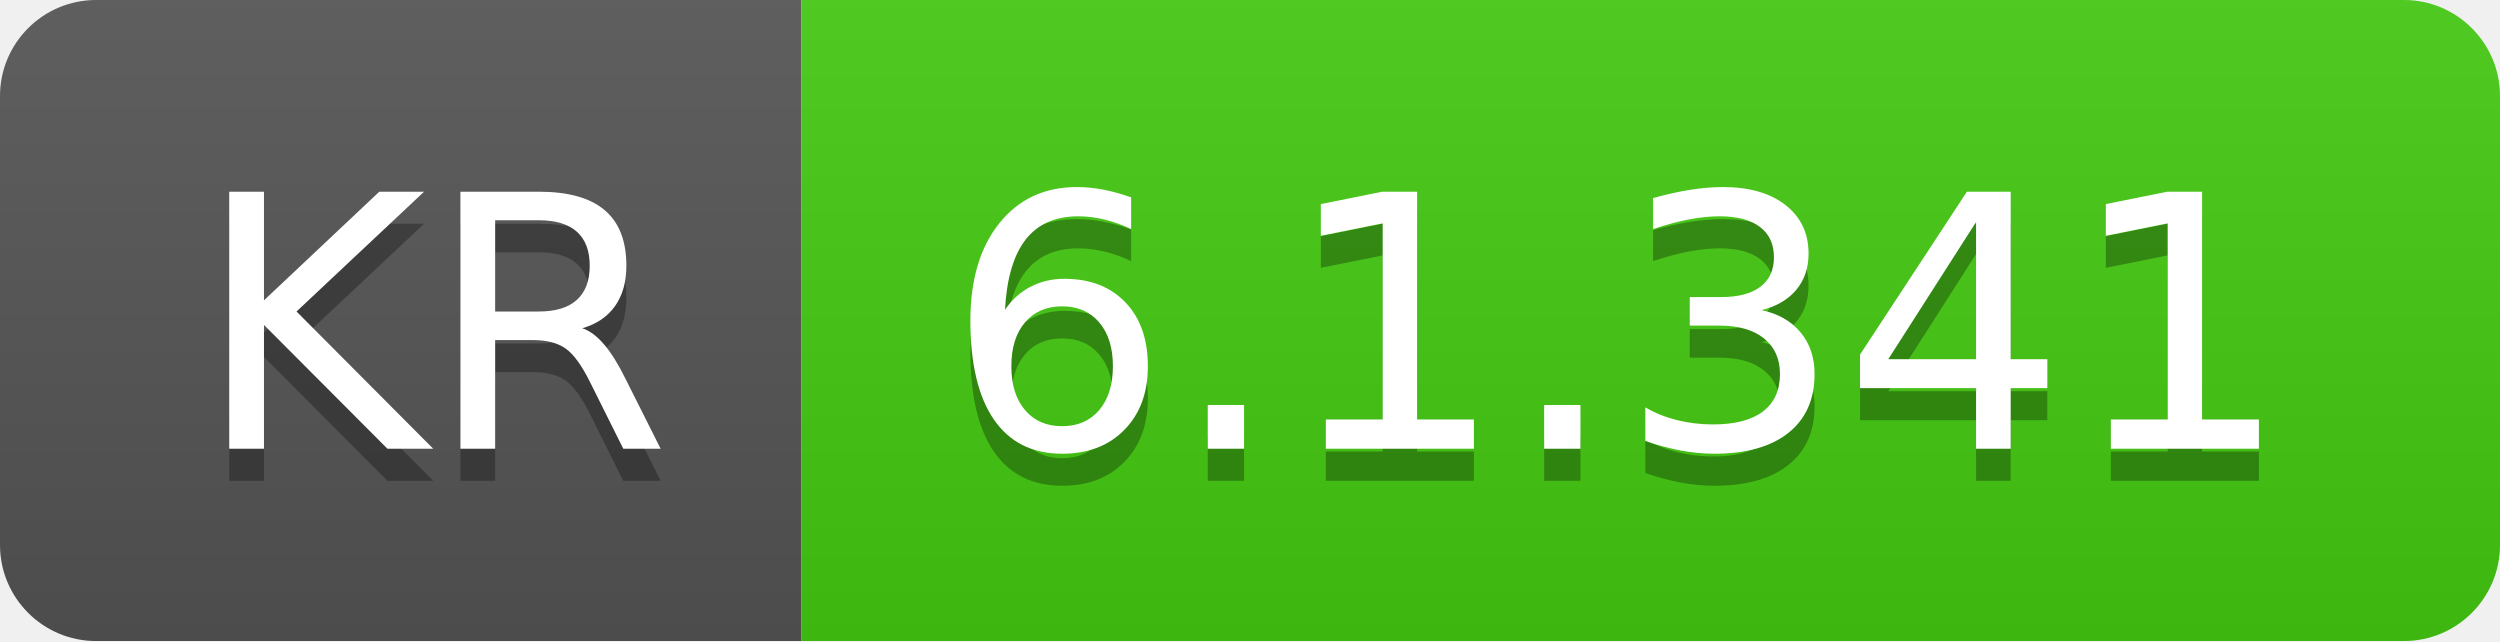
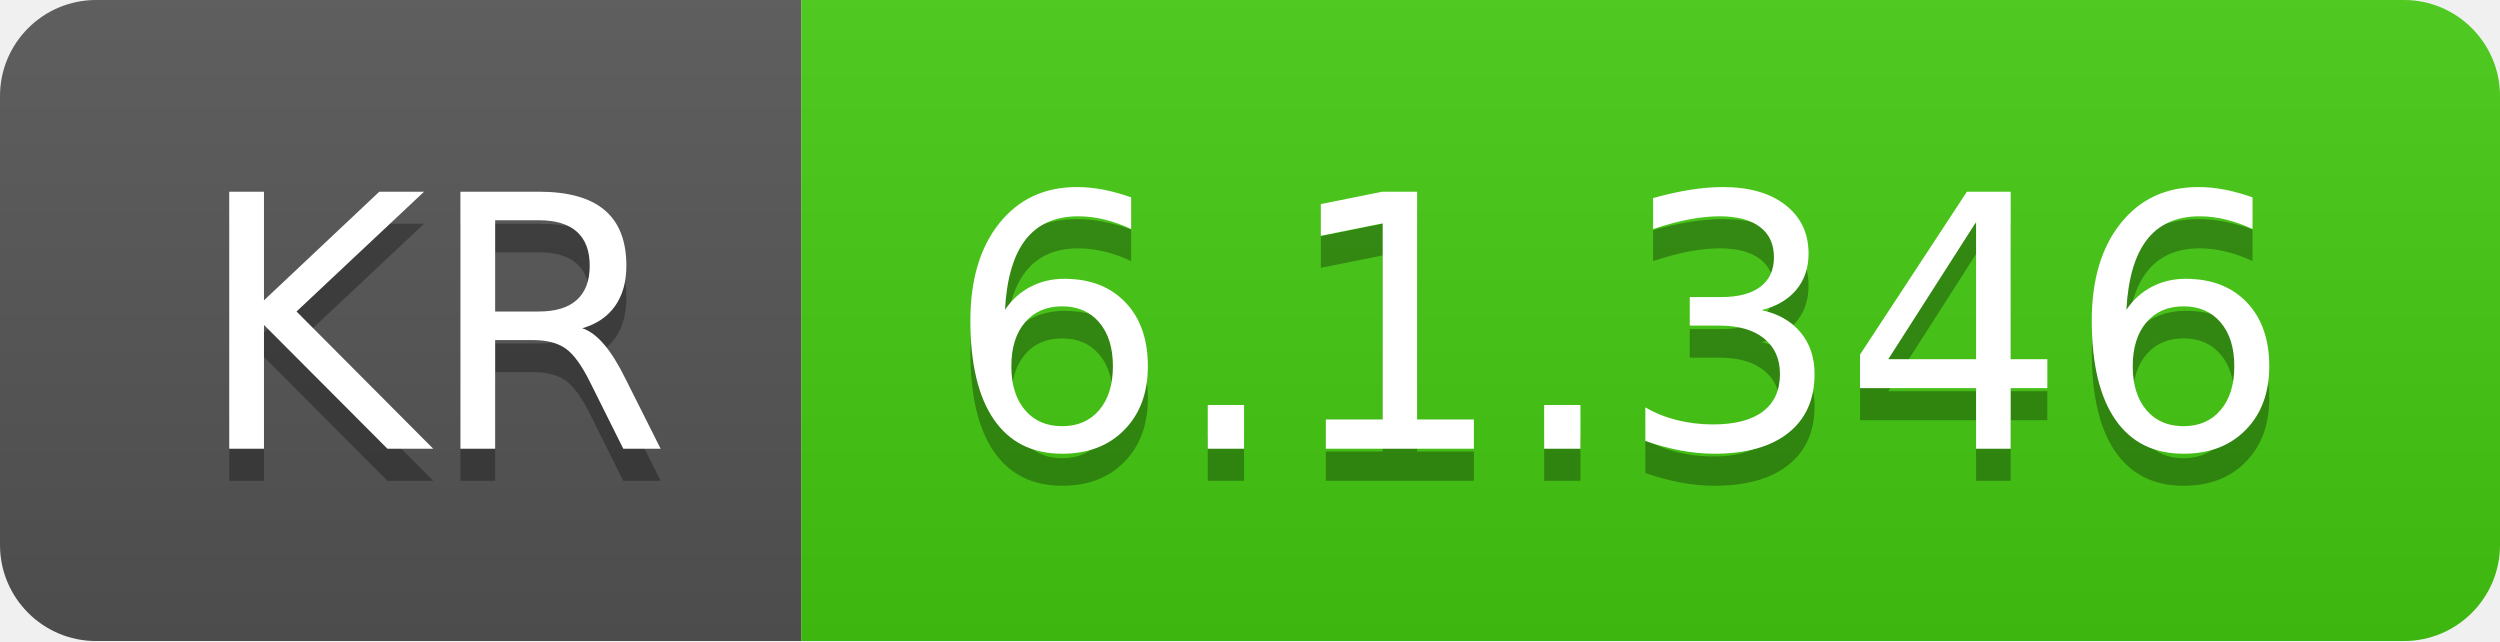
- <svg xmlns="http://www.w3.org/2000/svg" width="78" height="20" role="img" aria-label="KR: 6.1.341">
+ <svg xmlns="http://www.w3.org/2000/svg" width="78" height="20" role="img" aria-label="KR: 6.1.346">
  <linearGradient id="s" x2="0" y2="100%">
    <stop offset="0" stop-color="#bbb" stop-opacity=".1" />
    <stop offset="1" stop-opacity=".1" />
  </linearGradient>
  <clipPath id="r">
    <rect width="78" height="20" rx="3" fill="#fff" />
  </clipPath>
  <g clip-path="url(#r)">
    <rect width="25" height="20" fill="#555" />
    <rect x="25" width="53" height="20" fill="#4c1" />
    <rect width="78" height="20" fill="url(#s)" />
  </g>
  <g fill="#fff" text-anchor="middle" font-family="Verdana,Geneva,DejaVu Sans,sans-serif" text-rendering="geometricPrecision" font-size="110">
    <text aria-hidden="true" x="135" y="150" fill="#010101" fill-opacity=".3" transform="scale(.1)" textLength="150">KR</text>
    <text x="135" y="140" transform="scale(.1)" fill="#fff" textLength="150">KR</text>
-     <text aria-hidden="true" x="505" y="150" fill="#010101" fill-opacity=".3" transform="scale(.1)" textLength="430">6.1.341</text>
-     <text x="505" y="140" transform="scale(.1)" fill="#fff" textLength="430">6.1.341</text>
+     <text aria-hidden="true" x="505" y="150" fill="#010101" fill-opacity=".3" transform="scale(.1)" textLength="430">6.1.346</text>
+     <text x="505" y="140" transform="scale(.1)" fill="#fff" textLength="430">6.1.346</text>
  </g>
</svg>
